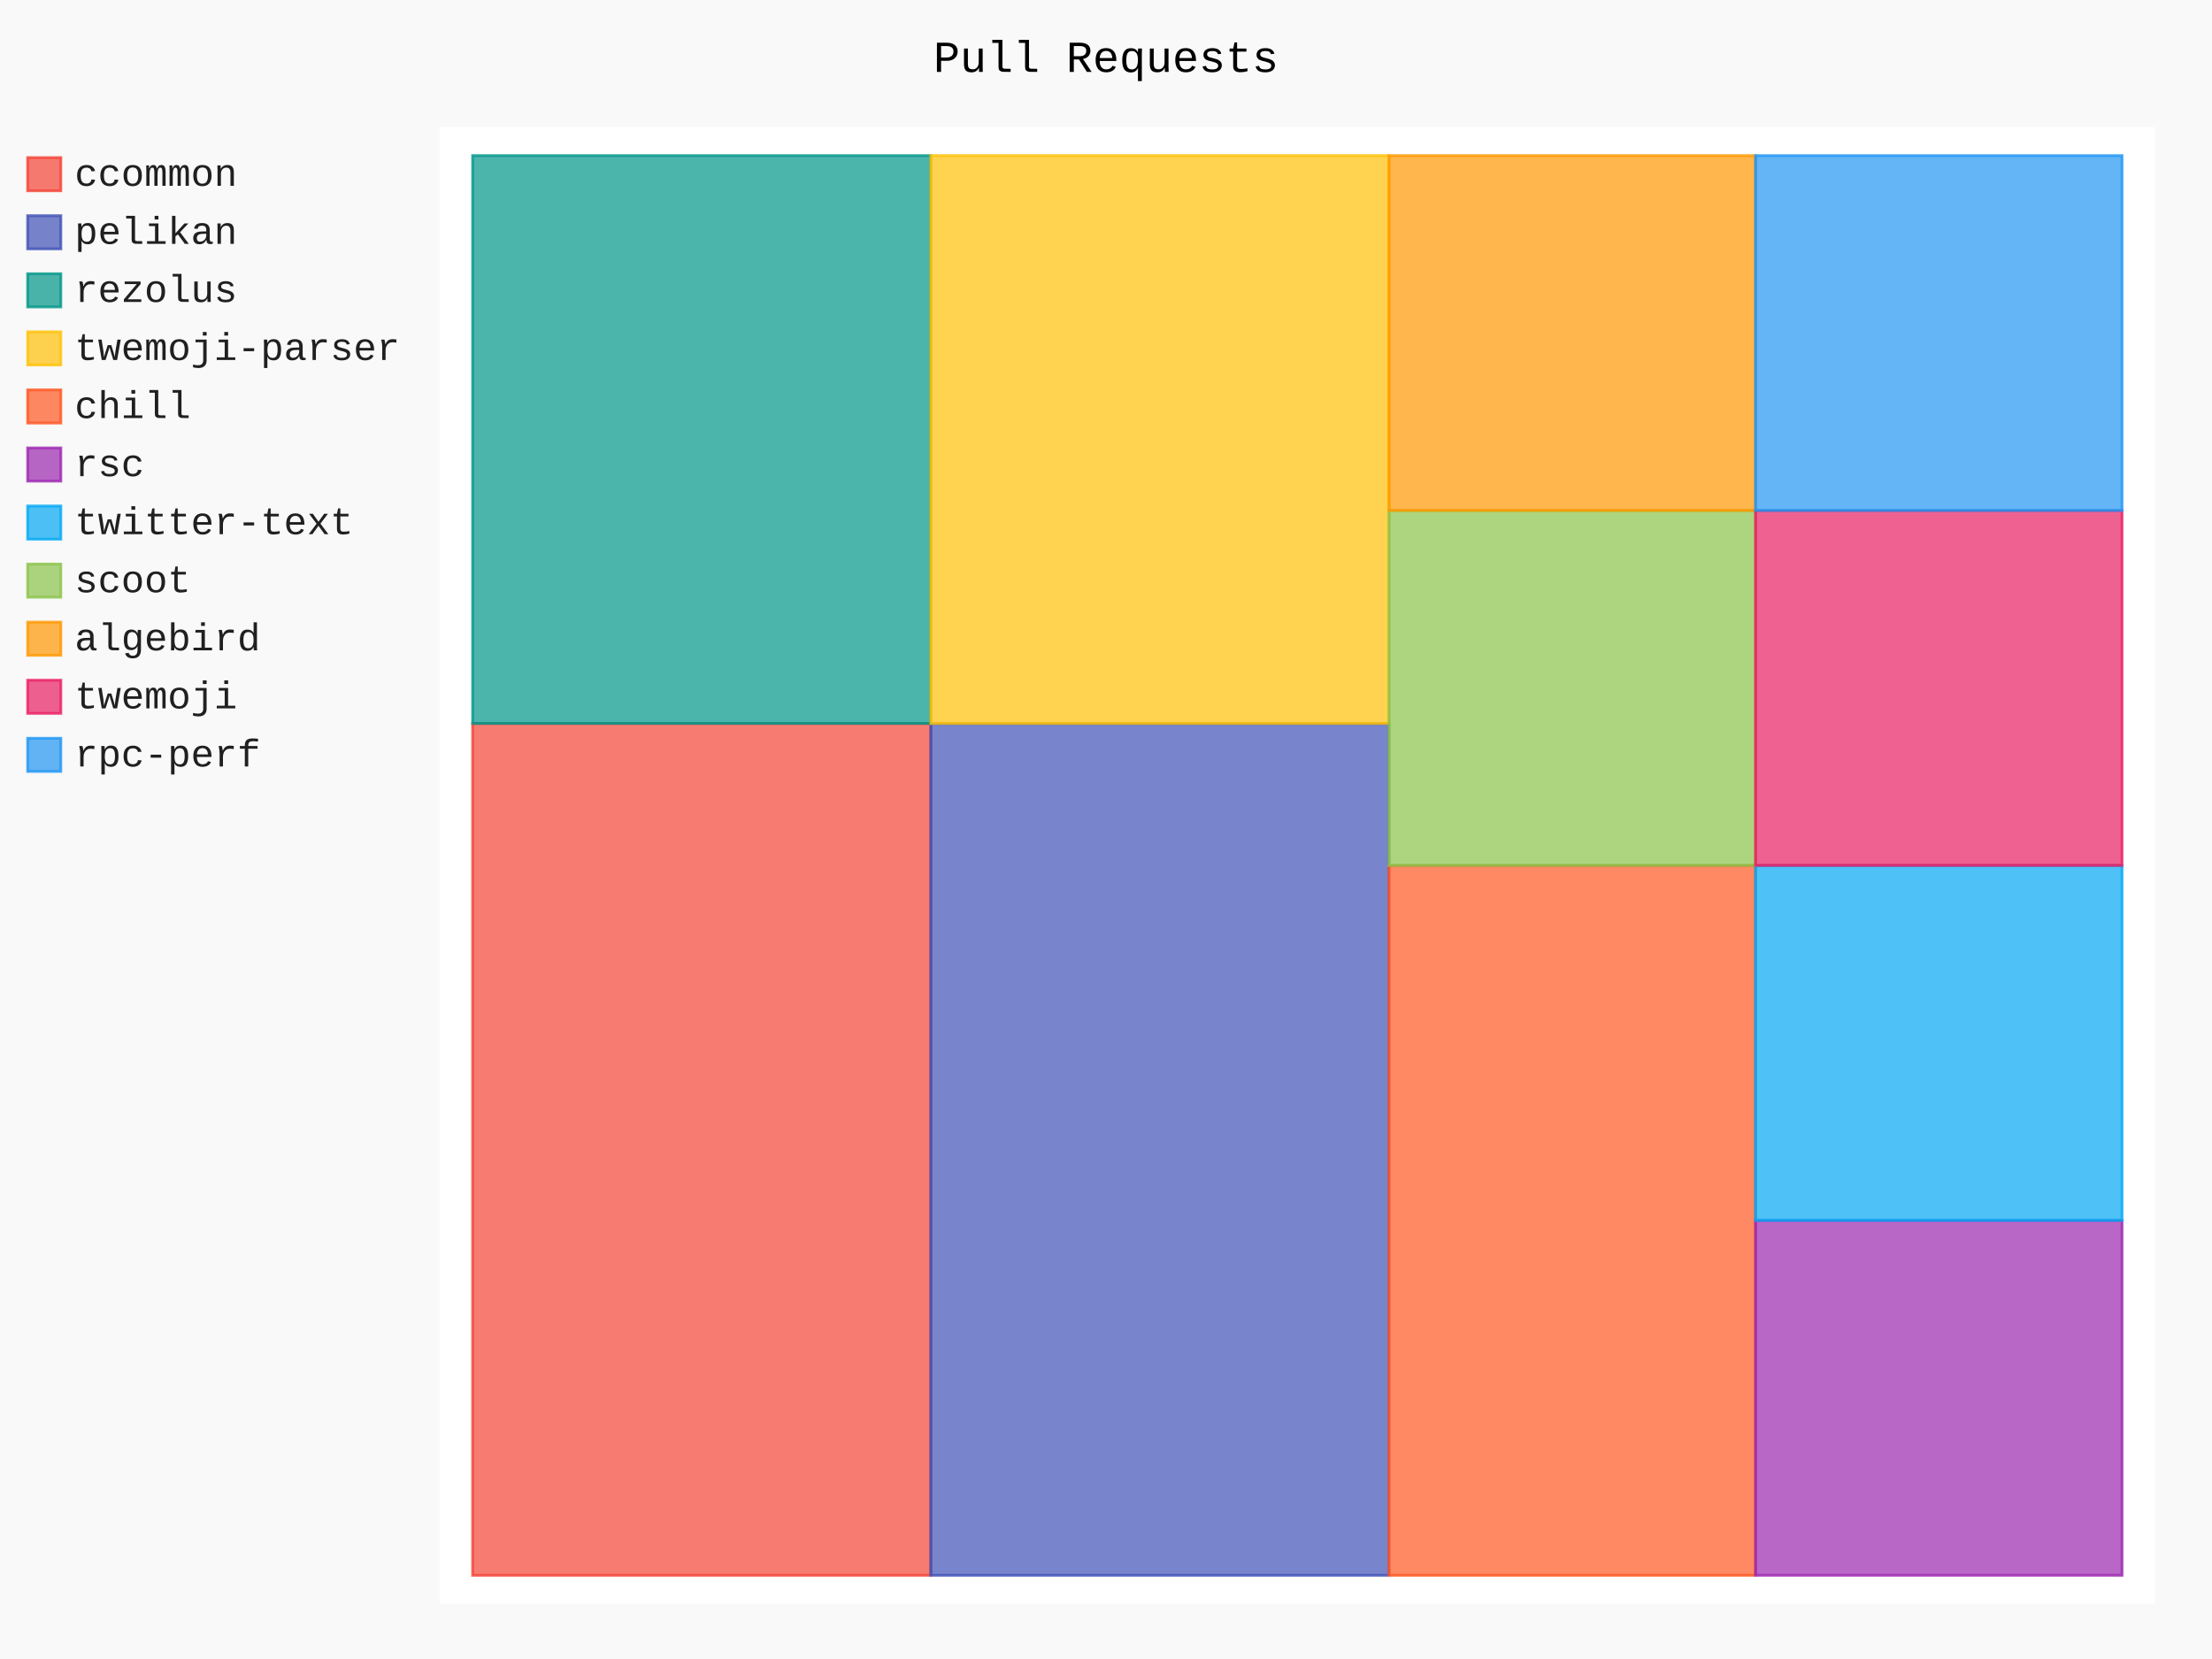
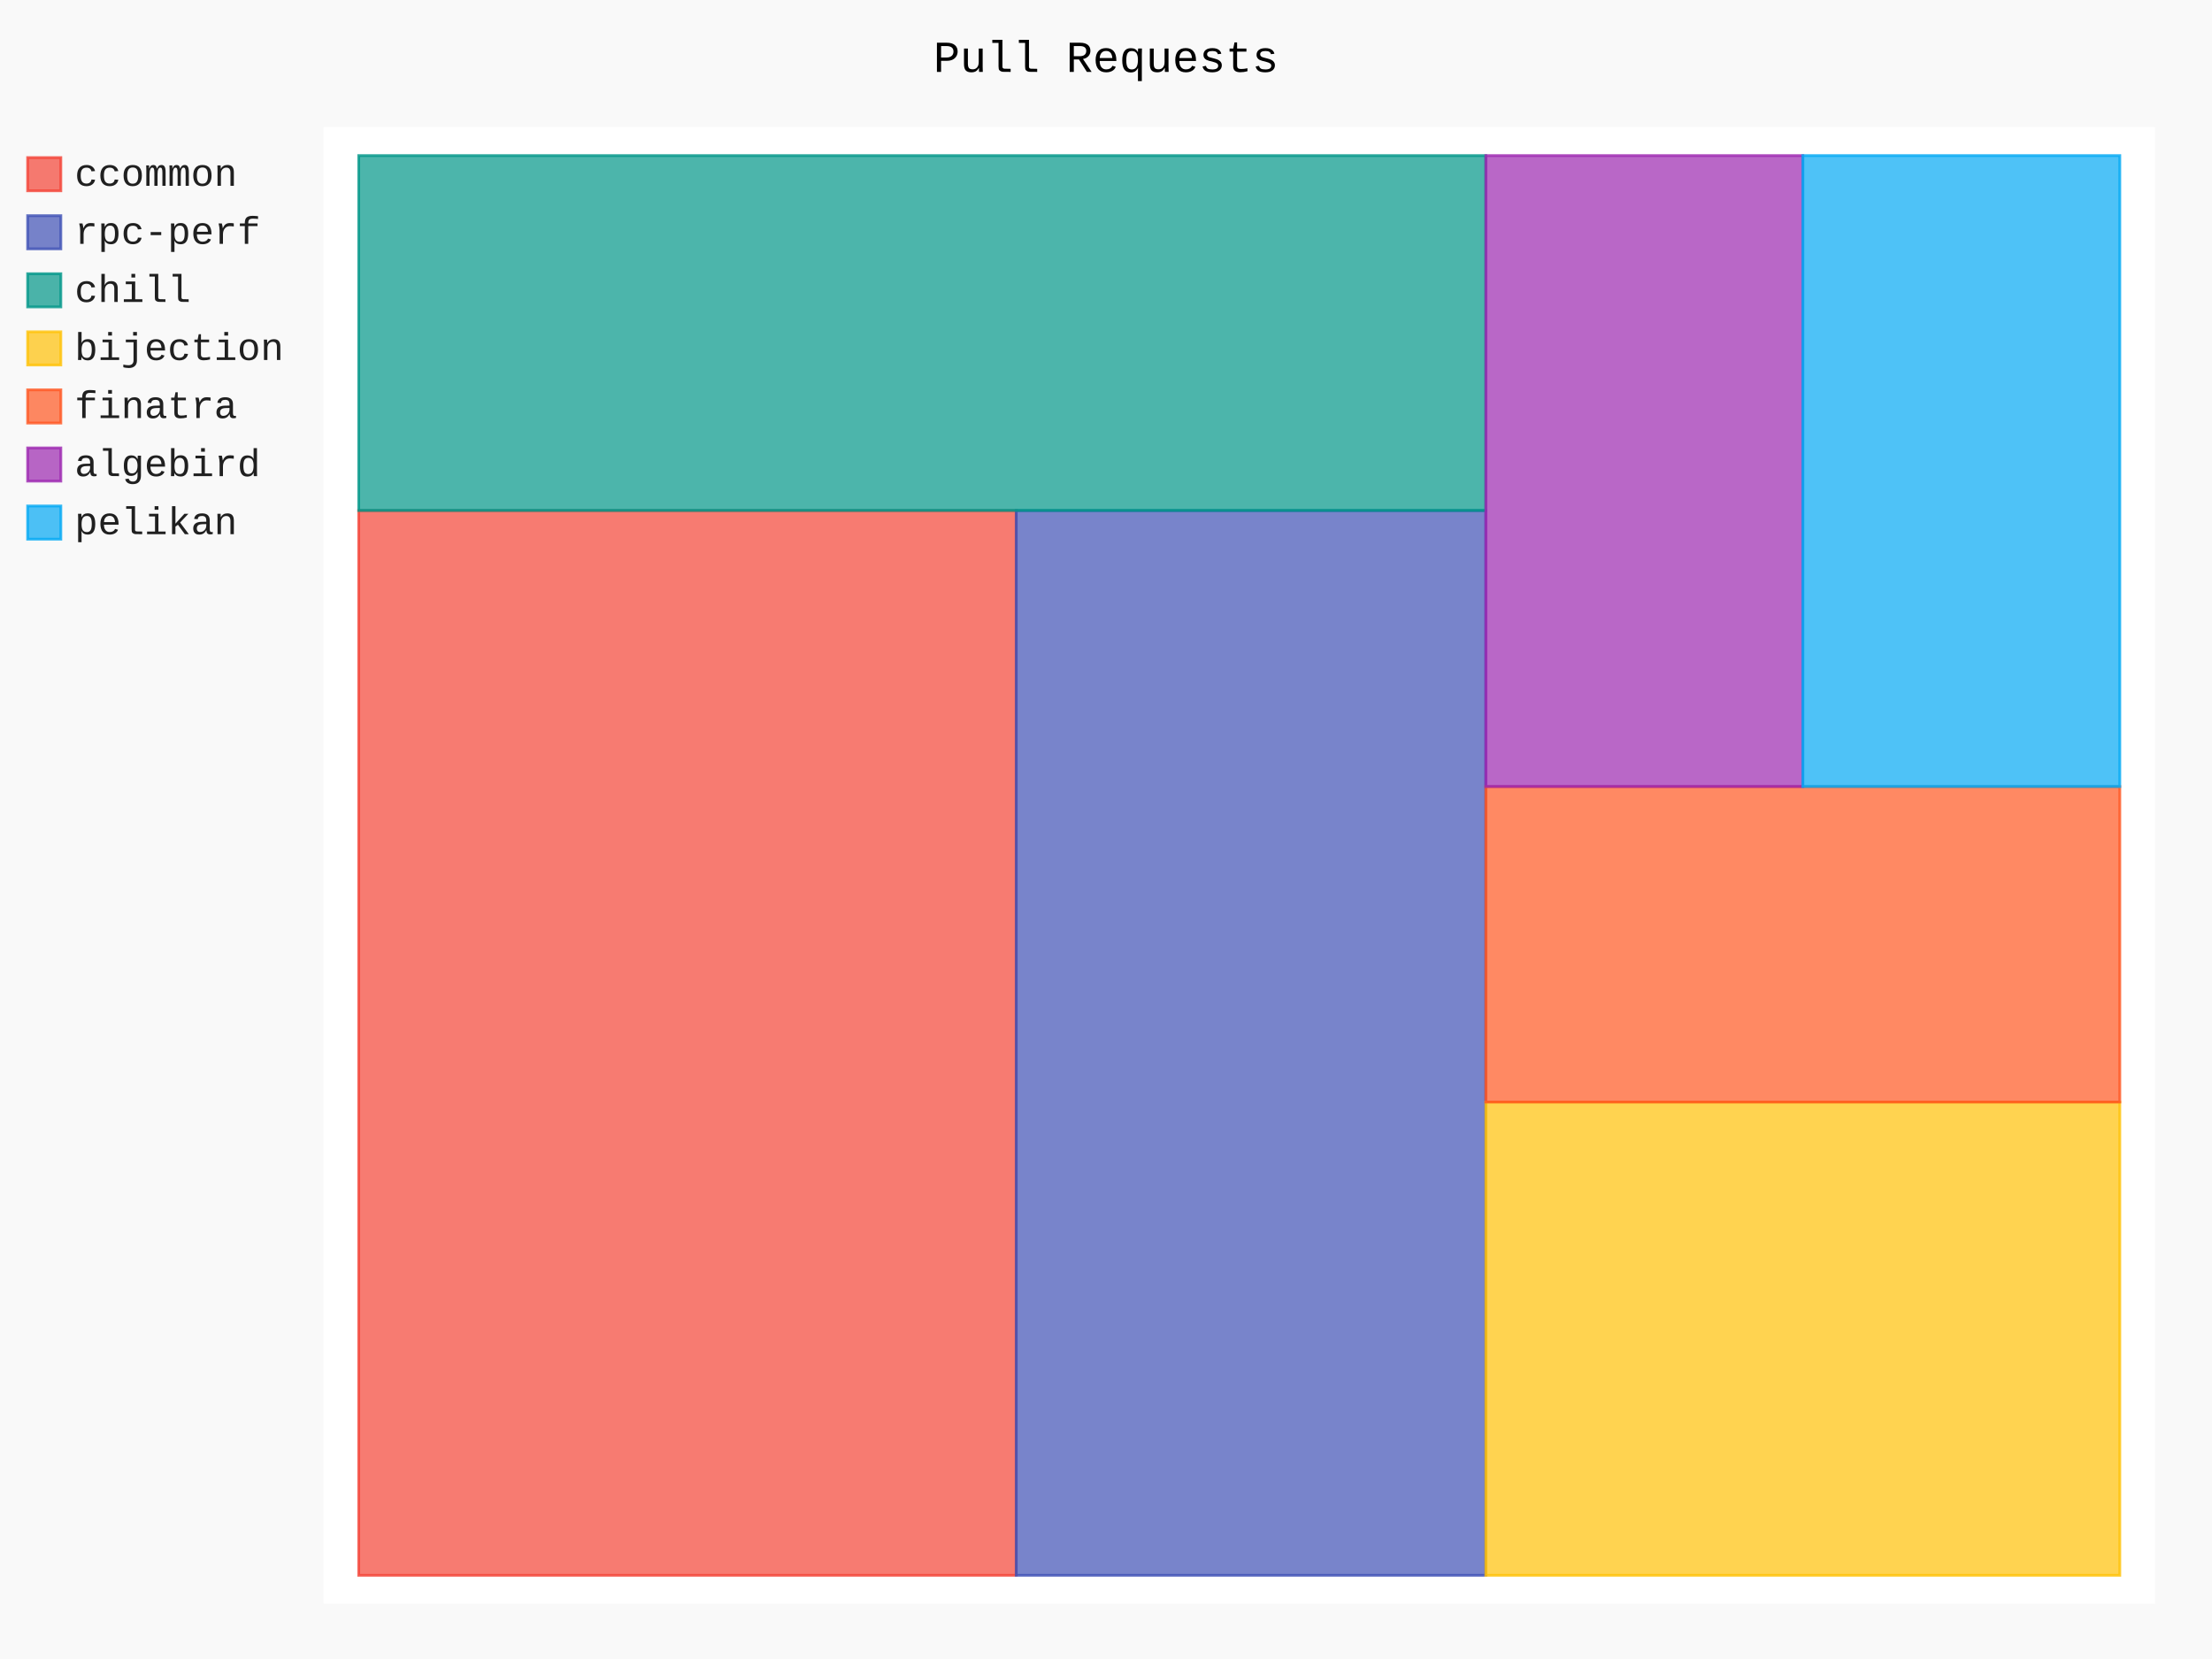
- <svg xmlns="http://www.w3.org/2000/svg" class="pygal-chart" id="chart-ce933183-adfc-4b74-8dc0-80ee95971991" viewBox="0 0 800 600">
+ <svg xmlns="http://www.w3.org/2000/svg" class="pygal-chart" id="chart-0681120a-1bea-4102-bdb9-cfeff4ebb857" viewBox="0 0 800 600">
  <defs>
-     <style type="text/css">#chart-ce933183-adfc-4b74-8dc0-80ee95971991{-webkit-user-select:none;-webkit-font-smoothing:antialiased;font-family:Consolas,"Liberation Mono",Menlo,Courier,monospace}#chart-ce933183-adfc-4b74-8dc0-80ee95971991 .title{font-family:Consolas,"Liberation Mono",Menlo,Courier,monospace;font-size:16px}#chart-ce933183-adfc-4b74-8dc0-80ee95971991 .legends .legend text{font-family:Consolas,"Liberation Mono",Menlo,Courier,monospace;font-size:14px}#chart-ce933183-adfc-4b74-8dc0-80ee95971991 .axis text{font-family:Consolas,"Liberation Mono",Menlo,Courier,monospace;font-size:10px}#chart-ce933183-adfc-4b74-8dc0-80ee95971991 .axis text.major{font-family:Consolas,"Liberation Mono",Menlo,Courier,monospace;font-size:10px}#chart-ce933183-adfc-4b74-8dc0-80ee95971991 .text-overlay text.value{font-family:Consolas,"Liberation Mono",Menlo,Courier,monospace;font-size:16px}#chart-ce933183-adfc-4b74-8dc0-80ee95971991 .text-overlay text.label{font-family:Consolas,"Liberation Mono",Menlo,Courier,monospace;font-size:10px}#chart-ce933183-adfc-4b74-8dc0-80ee95971991 .tooltip{font-family:Consolas,"Liberation Mono",Menlo,Courier,monospace;font-size:14px}#chart-ce933183-adfc-4b74-8dc0-80ee95971991 text.no_data{font-family:Consolas,"Liberation Mono",Menlo,Courier,monospace;font-size:64px}
- #chart-ce933183-adfc-4b74-8dc0-80ee95971991{background-color:rgba(249,249,249,1)}#chart-ce933183-adfc-4b74-8dc0-80ee95971991 path,#chart-ce933183-adfc-4b74-8dc0-80ee95971991 line,#chart-ce933183-adfc-4b74-8dc0-80ee95971991 rect,#chart-ce933183-adfc-4b74-8dc0-80ee95971991 circle{-webkit-transition:150ms;-moz-transition:150ms;transition:150ms}#chart-ce933183-adfc-4b74-8dc0-80ee95971991 .graph &gt; .background{fill:rgba(249,249,249,1)}#chart-ce933183-adfc-4b74-8dc0-80ee95971991 .plot &gt; .background{fill:rgba(255,255,255,1)}#chart-ce933183-adfc-4b74-8dc0-80ee95971991 .graph{fill:rgba(0,0,0,.87)}#chart-ce933183-adfc-4b74-8dc0-80ee95971991 text.no_data{fill:rgba(0,0,0,1)}#chart-ce933183-adfc-4b74-8dc0-80ee95971991 .title{fill:rgba(0,0,0,1)}#chart-ce933183-adfc-4b74-8dc0-80ee95971991 .legends .legend text{fill:rgba(0,0,0,.87)}#chart-ce933183-adfc-4b74-8dc0-80ee95971991 .legends .legend:hover text{fill:rgba(0,0,0,1)}#chart-ce933183-adfc-4b74-8dc0-80ee95971991 .axis .line{stroke:rgba(0,0,0,1)}#chart-ce933183-adfc-4b74-8dc0-80ee95971991 .axis .guide.line{stroke:rgba(0,0,0,.54)}#chart-ce933183-adfc-4b74-8dc0-80ee95971991 .axis .major.line{stroke:rgba(0,0,0,.87)}#chart-ce933183-adfc-4b74-8dc0-80ee95971991 .axis text.major{fill:rgba(0,0,0,1)}#chart-ce933183-adfc-4b74-8dc0-80ee95971991 .axis.y .guides:hover .guide.line,#chart-ce933183-adfc-4b74-8dc0-80ee95971991 .line-graph .axis.x .guides:hover .guide.line,#chart-ce933183-adfc-4b74-8dc0-80ee95971991 .stackedline-graph .axis.x .guides:hover .guide.line,#chart-ce933183-adfc-4b74-8dc0-80ee95971991 .xy-graph .axis.x .guides:hover .guide.line{stroke:rgba(0,0,0,1)}#chart-ce933183-adfc-4b74-8dc0-80ee95971991 .axis .guides:hover text{fill:rgba(0,0,0,1)}#chart-ce933183-adfc-4b74-8dc0-80ee95971991 .reactive{fill-opacity:.7;stroke-opacity:.8}#chart-ce933183-adfc-4b74-8dc0-80ee95971991 .ci{stroke:rgba(0,0,0,.87)}#chart-ce933183-adfc-4b74-8dc0-80ee95971991 .reactive.active,#chart-ce933183-adfc-4b74-8dc0-80ee95971991 .active .reactive{fill-opacity:.8;stroke-opacity:.9;stroke-width:4}#chart-ce933183-adfc-4b74-8dc0-80ee95971991 .ci .reactive.active{stroke-width:1.5}#chart-ce933183-adfc-4b74-8dc0-80ee95971991 .series text{fill:rgba(0,0,0,1)}#chart-ce933183-adfc-4b74-8dc0-80ee95971991 .tooltip rect{fill:rgba(255,255,255,1);stroke:rgba(0,0,0,1);-webkit-transition:opacity 150ms;-moz-transition:opacity 150ms;transition:opacity 150ms}#chart-ce933183-adfc-4b74-8dc0-80ee95971991 .tooltip .label{fill:rgba(0,0,0,.87)}#chart-ce933183-adfc-4b74-8dc0-80ee95971991 .tooltip .label{fill:rgba(0,0,0,.87)}#chart-ce933183-adfc-4b74-8dc0-80ee95971991 .tooltip .legend{font-size:.8em;fill:rgba(0,0,0,.54)}#chart-ce933183-adfc-4b74-8dc0-80ee95971991 .tooltip .x_label{font-size:.6em;fill:rgba(0,0,0,1)}#chart-ce933183-adfc-4b74-8dc0-80ee95971991 .tooltip .xlink{font-size:.5em;text-decoration:underline}#chart-ce933183-adfc-4b74-8dc0-80ee95971991 .tooltip .value{font-size:1.5em}#chart-ce933183-adfc-4b74-8dc0-80ee95971991 .bound{font-size:.5em}#chart-ce933183-adfc-4b74-8dc0-80ee95971991 .max-value{font-size:.75em;fill:rgba(0,0,0,.54)}#chart-ce933183-adfc-4b74-8dc0-80ee95971991 .map-element{fill:rgba(255,255,255,1);stroke:rgba(0,0,0,.54) !important}#chart-ce933183-adfc-4b74-8dc0-80ee95971991 .map-element .reactive{fill-opacity:inherit;stroke-opacity:inherit}#chart-ce933183-adfc-4b74-8dc0-80ee95971991 .color-0,#chart-ce933183-adfc-4b74-8dc0-80ee95971991 .color-0 a:visited{stroke:#F44336;fill:#F44336}#chart-ce933183-adfc-4b74-8dc0-80ee95971991 .color-1,#chart-ce933183-adfc-4b74-8dc0-80ee95971991 .color-1 a:visited{stroke:#3F51B5;fill:#3F51B5}#chart-ce933183-adfc-4b74-8dc0-80ee95971991 .color-2,#chart-ce933183-adfc-4b74-8dc0-80ee95971991 .color-2 a:visited{stroke:#009688;fill:#009688}#chart-ce933183-adfc-4b74-8dc0-80ee95971991 .color-3,#chart-ce933183-adfc-4b74-8dc0-80ee95971991 .color-3 a:visited{stroke:#FFC107;fill:#FFC107}#chart-ce933183-adfc-4b74-8dc0-80ee95971991 .color-4,#chart-ce933183-adfc-4b74-8dc0-80ee95971991 .color-4 a:visited{stroke:#FF5722;fill:#FF5722}#chart-ce933183-adfc-4b74-8dc0-80ee95971991 .color-5,#chart-ce933183-adfc-4b74-8dc0-80ee95971991 .color-5 a:visited{stroke:#9C27B0;fill:#9C27B0}#chart-ce933183-adfc-4b74-8dc0-80ee95971991 .color-6,#chart-ce933183-adfc-4b74-8dc0-80ee95971991 .color-6 a:visited{stroke:#03A9F4;fill:#03A9F4}#chart-ce933183-adfc-4b74-8dc0-80ee95971991 .color-7,#chart-ce933183-adfc-4b74-8dc0-80ee95971991 .color-7 a:visited{stroke:#8BC34A;fill:#8BC34A}#chart-ce933183-adfc-4b74-8dc0-80ee95971991 .color-8,#chart-ce933183-adfc-4b74-8dc0-80ee95971991 .color-8 a:visited{stroke:#FF9800;fill:#FF9800}#chart-ce933183-adfc-4b74-8dc0-80ee95971991 .color-9,#chart-ce933183-adfc-4b74-8dc0-80ee95971991 .color-9 a:visited{stroke:#E91E63;fill:#E91E63}#chart-ce933183-adfc-4b74-8dc0-80ee95971991 .color-10,#chart-ce933183-adfc-4b74-8dc0-80ee95971991 .color-10 a:visited{stroke:#2196F3;fill:#2196F3}#chart-ce933183-adfc-4b74-8dc0-80ee95971991 .text-overlay .color-0 text{fill:black}#chart-ce933183-adfc-4b74-8dc0-80ee95971991 .text-overlay .color-1 text{fill:black}#chart-ce933183-adfc-4b74-8dc0-80ee95971991 .text-overlay .color-2 text{fill:black}#chart-ce933183-adfc-4b74-8dc0-80ee95971991 .text-overlay .color-3 text{fill:black}#chart-ce933183-adfc-4b74-8dc0-80ee95971991 .text-overlay .color-4 text{fill:black}#chart-ce933183-adfc-4b74-8dc0-80ee95971991 .text-overlay .color-5 text{fill:black}#chart-ce933183-adfc-4b74-8dc0-80ee95971991 .text-overlay .color-6 text{fill:black}#chart-ce933183-adfc-4b74-8dc0-80ee95971991 .text-overlay .color-7 text{fill:black}#chart-ce933183-adfc-4b74-8dc0-80ee95971991 .text-overlay .color-8 text{fill:black}#chart-ce933183-adfc-4b74-8dc0-80ee95971991 .text-overlay .color-9 text{fill:black}#chart-ce933183-adfc-4b74-8dc0-80ee95971991 .text-overlay .color-10 text{fill:black}
- #chart-ce933183-adfc-4b74-8dc0-80ee95971991 text.no_data{text-anchor:middle}#chart-ce933183-adfc-4b74-8dc0-80ee95971991 .guide.line{fill:none}#chart-ce933183-adfc-4b74-8dc0-80ee95971991 .centered{text-anchor:middle}#chart-ce933183-adfc-4b74-8dc0-80ee95971991 .title{text-anchor:middle}#chart-ce933183-adfc-4b74-8dc0-80ee95971991 .legends .legend text{fill-opacity:1}#chart-ce933183-adfc-4b74-8dc0-80ee95971991 .axis.x text{text-anchor:middle}#chart-ce933183-adfc-4b74-8dc0-80ee95971991 .axis.x:not(.web) text[transform]{text-anchor:start}#chart-ce933183-adfc-4b74-8dc0-80ee95971991 .axis.x:not(.web) text[transform].backwards{text-anchor:end}#chart-ce933183-adfc-4b74-8dc0-80ee95971991 .axis.y text{text-anchor:end}#chart-ce933183-adfc-4b74-8dc0-80ee95971991 .axis.y text[transform].backwards{text-anchor:start}#chart-ce933183-adfc-4b74-8dc0-80ee95971991 .axis.y2 text{text-anchor:start}#chart-ce933183-adfc-4b74-8dc0-80ee95971991 .axis.y2 text[transform].backwards{text-anchor:end}#chart-ce933183-adfc-4b74-8dc0-80ee95971991 .axis .guide.line{stroke-dasharray:4,4}#chart-ce933183-adfc-4b74-8dc0-80ee95971991 .axis .major.guide.line{stroke-dasharray:6,6}#chart-ce933183-adfc-4b74-8dc0-80ee95971991 .horizontal .axis.y .guide.line,#chart-ce933183-adfc-4b74-8dc0-80ee95971991 .horizontal .axis.y2 .guide.line,#chart-ce933183-adfc-4b74-8dc0-80ee95971991 .vertical .axis.x .guide.line{opacity:0}#chart-ce933183-adfc-4b74-8dc0-80ee95971991 .horizontal .axis.always_show .guide.line,#chart-ce933183-adfc-4b74-8dc0-80ee95971991 .vertical .axis.always_show .guide.line{opacity:1 !important}#chart-ce933183-adfc-4b74-8dc0-80ee95971991 .axis.y .guides:hover .guide.line,#chart-ce933183-adfc-4b74-8dc0-80ee95971991 .axis.y2 .guides:hover .guide.line,#chart-ce933183-adfc-4b74-8dc0-80ee95971991 .axis.x .guides:hover .guide.line{opacity:1}#chart-ce933183-adfc-4b74-8dc0-80ee95971991 .axis .guides:hover text{opacity:1}#chart-ce933183-adfc-4b74-8dc0-80ee95971991 .nofill{fill:none}#chart-ce933183-adfc-4b74-8dc0-80ee95971991 .subtle-fill{fill-opacity:.2}#chart-ce933183-adfc-4b74-8dc0-80ee95971991 .dot{stroke-width:1px;fill-opacity:1}#chart-ce933183-adfc-4b74-8dc0-80ee95971991 .dot.active{stroke-width:5px}#chart-ce933183-adfc-4b74-8dc0-80ee95971991 .dot.negative{fill:transparent}#chart-ce933183-adfc-4b74-8dc0-80ee95971991 text,#chart-ce933183-adfc-4b74-8dc0-80ee95971991 tspan{stroke:none !important}#chart-ce933183-adfc-4b74-8dc0-80ee95971991 .series text.active{opacity:1}#chart-ce933183-adfc-4b74-8dc0-80ee95971991 .tooltip rect{fill-opacity:.95;stroke-width:.5}#chart-ce933183-adfc-4b74-8dc0-80ee95971991 .tooltip text{fill-opacity:1}#chart-ce933183-adfc-4b74-8dc0-80ee95971991 .showable{visibility:hidden}#chart-ce933183-adfc-4b74-8dc0-80ee95971991 .showable.shown{visibility:visible}#chart-ce933183-adfc-4b74-8dc0-80ee95971991 .gauge-background{fill:rgba(229,229,229,1);stroke:none}#chart-ce933183-adfc-4b74-8dc0-80ee95971991 .bg-lines{stroke:rgba(249,249,249,1);stroke-width:2px}</style>
+     <style type="text/css">#chart-0681120a-1bea-4102-bdb9-cfeff4ebb857{-webkit-user-select:none;-webkit-font-smoothing:antialiased;font-family:Consolas,"Liberation Mono",Menlo,Courier,monospace}#chart-0681120a-1bea-4102-bdb9-cfeff4ebb857 .title{font-family:Consolas,"Liberation Mono",Menlo,Courier,monospace;font-size:16px}#chart-0681120a-1bea-4102-bdb9-cfeff4ebb857 .legends .legend text{font-family:Consolas,"Liberation Mono",Menlo,Courier,monospace;font-size:14px}#chart-0681120a-1bea-4102-bdb9-cfeff4ebb857 .axis text{font-family:Consolas,"Liberation Mono",Menlo,Courier,monospace;font-size:10px}#chart-0681120a-1bea-4102-bdb9-cfeff4ebb857 .axis text.major{font-family:Consolas,"Liberation Mono",Menlo,Courier,monospace;font-size:10px}#chart-0681120a-1bea-4102-bdb9-cfeff4ebb857 .text-overlay text.value{font-family:Consolas,"Liberation Mono",Menlo,Courier,monospace;font-size:16px}#chart-0681120a-1bea-4102-bdb9-cfeff4ebb857 .text-overlay text.label{font-family:Consolas,"Liberation Mono",Menlo,Courier,monospace;font-size:10px}#chart-0681120a-1bea-4102-bdb9-cfeff4ebb857 .tooltip{font-family:Consolas,"Liberation Mono",Menlo,Courier,monospace;font-size:14px}#chart-0681120a-1bea-4102-bdb9-cfeff4ebb857 text.no_data{font-family:Consolas,"Liberation Mono",Menlo,Courier,monospace;font-size:64px}
+ #chart-0681120a-1bea-4102-bdb9-cfeff4ebb857{background-color:rgba(249,249,249,1)}#chart-0681120a-1bea-4102-bdb9-cfeff4ebb857 path,#chart-0681120a-1bea-4102-bdb9-cfeff4ebb857 line,#chart-0681120a-1bea-4102-bdb9-cfeff4ebb857 rect,#chart-0681120a-1bea-4102-bdb9-cfeff4ebb857 circle{-webkit-transition:150ms;-moz-transition:150ms;transition:150ms}#chart-0681120a-1bea-4102-bdb9-cfeff4ebb857 .graph &gt; .background{fill:rgba(249,249,249,1)}#chart-0681120a-1bea-4102-bdb9-cfeff4ebb857 .plot &gt; .background{fill:rgba(255,255,255,1)}#chart-0681120a-1bea-4102-bdb9-cfeff4ebb857 .graph{fill:rgba(0,0,0,.87)}#chart-0681120a-1bea-4102-bdb9-cfeff4ebb857 text.no_data{fill:rgba(0,0,0,1)}#chart-0681120a-1bea-4102-bdb9-cfeff4ebb857 .title{fill:rgba(0,0,0,1)}#chart-0681120a-1bea-4102-bdb9-cfeff4ebb857 .legends .legend text{fill:rgba(0,0,0,.87)}#chart-0681120a-1bea-4102-bdb9-cfeff4ebb857 .legends .legend:hover text{fill:rgba(0,0,0,1)}#chart-0681120a-1bea-4102-bdb9-cfeff4ebb857 .axis .line{stroke:rgba(0,0,0,1)}#chart-0681120a-1bea-4102-bdb9-cfeff4ebb857 .axis .guide.line{stroke:rgba(0,0,0,.54)}#chart-0681120a-1bea-4102-bdb9-cfeff4ebb857 .axis .major.line{stroke:rgba(0,0,0,.87)}#chart-0681120a-1bea-4102-bdb9-cfeff4ebb857 .axis text.major{fill:rgba(0,0,0,1)}#chart-0681120a-1bea-4102-bdb9-cfeff4ebb857 .axis.y .guides:hover .guide.line,#chart-0681120a-1bea-4102-bdb9-cfeff4ebb857 .line-graph .axis.x .guides:hover .guide.line,#chart-0681120a-1bea-4102-bdb9-cfeff4ebb857 .stackedline-graph .axis.x .guides:hover .guide.line,#chart-0681120a-1bea-4102-bdb9-cfeff4ebb857 .xy-graph .axis.x .guides:hover .guide.line{stroke:rgba(0,0,0,1)}#chart-0681120a-1bea-4102-bdb9-cfeff4ebb857 .axis .guides:hover text{fill:rgba(0,0,0,1)}#chart-0681120a-1bea-4102-bdb9-cfeff4ebb857 .reactive{fill-opacity:.7;stroke-opacity:.8}#chart-0681120a-1bea-4102-bdb9-cfeff4ebb857 .ci{stroke:rgba(0,0,0,.87)}#chart-0681120a-1bea-4102-bdb9-cfeff4ebb857 .reactive.active,#chart-0681120a-1bea-4102-bdb9-cfeff4ebb857 .active .reactive{fill-opacity:.8;stroke-opacity:.9;stroke-width:4}#chart-0681120a-1bea-4102-bdb9-cfeff4ebb857 .ci .reactive.active{stroke-width:1.5}#chart-0681120a-1bea-4102-bdb9-cfeff4ebb857 .series text{fill:rgba(0,0,0,1)}#chart-0681120a-1bea-4102-bdb9-cfeff4ebb857 .tooltip rect{fill:rgba(255,255,255,1);stroke:rgba(0,0,0,1);-webkit-transition:opacity 150ms;-moz-transition:opacity 150ms;transition:opacity 150ms}#chart-0681120a-1bea-4102-bdb9-cfeff4ebb857 .tooltip .label{fill:rgba(0,0,0,.87)}#chart-0681120a-1bea-4102-bdb9-cfeff4ebb857 .tooltip .label{fill:rgba(0,0,0,.87)}#chart-0681120a-1bea-4102-bdb9-cfeff4ebb857 .tooltip .legend{font-size:.8em;fill:rgba(0,0,0,.54)}#chart-0681120a-1bea-4102-bdb9-cfeff4ebb857 .tooltip .x_label{font-size:.6em;fill:rgba(0,0,0,1)}#chart-0681120a-1bea-4102-bdb9-cfeff4ebb857 .tooltip .xlink{font-size:.5em;text-decoration:underline}#chart-0681120a-1bea-4102-bdb9-cfeff4ebb857 .tooltip .value{font-size:1.5em}#chart-0681120a-1bea-4102-bdb9-cfeff4ebb857 .bound{font-size:.5em}#chart-0681120a-1bea-4102-bdb9-cfeff4ebb857 .max-value{font-size:.75em;fill:rgba(0,0,0,.54)}#chart-0681120a-1bea-4102-bdb9-cfeff4ebb857 .map-element{fill:rgba(255,255,255,1);stroke:rgba(0,0,0,.54) !important}#chart-0681120a-1bea-4102-bdb9-cfeff4ebb857 .map-element .reactive{fill-opacity:inherit;stroke-opacity:inherit}#chart-0681120a-1bea-4102-bdb9-cfeff4ebb857 .color-0,#chart-0681120a-1bea-4102-bdb9-cfeff4ebb857 .color-0 a:visited{stroke:#F44336;fill:#F44336}#chart-0681120a-1bea-4102-bdb9-cfeff4ebb857 .color-1,#chart-0681120a-1bea-4102-bdb9-cfeff4ebb857 .color-1 a:visited{stroke:#3F51B5;fill:#3F51B5}#chart-0681120a-1bea-4102-bdb9-cfeff4ebb857 .color-2,#chart-0681120a-1bea-4102-bdb9-cfeff4ebb857 .color-2 a:visited{stroke:#009688;fill:#009688}#chart-0681120a-1bea-4102-bdb9-cfeff4ebb857 .color-3,#chart-0681120a-1bea-4102-bdb9-cfeff4ebb857 .color-3 a:visited{stroke:#FFC107;fill:#FFC107}#chart-0681120a-1bea-4102-bdb9-cfeff4ebb857 .color-4,#chart-0681120a-1bea-4102-bdb9-cfeff4ebb857 .color-4 a:visited{stroke:#FF5722;fill:#FF5722}#chart-0681120a-1bea-4102-bdb9-cfeff4ebb857 .color-5,#chart-0681120a-1bea-4102-bdb9-cfeff4ebb857 .color-5 a:visited{stroke:#9C27B0;fill:#9C27B0}#chart-0681120a-1bea-4102-bdb9-cfeff4ebb857 .color-6,#chart-0681120a-1bea-4102-bdb9-cfeff4ebb857 .color-6 a:visited{stroke:#03A9F4;fill:#03A9F4}#chart-0681120a-1bea-4102-bdb9-cfeff4ebb857 .text-overlay .color-0 text{fill:black}#chart-0681120a-1bea-4102-bdb9-cfeff4ebb857 .text-overlay .color-1 text{fill:black}#chart-0681120a-1bea-4102-bdb9-cfeff4ebb857 .text-overlay .color-2 text{fill:black}#chart-0681120a-1bea-4102-bdb9-cfeff4ebb857 .text-overlay .color-3 text{fill:black}#chart-0681120a-1bea-4102-bdb9-cfeff4ebb857 .text-overlay .color-4 text{fill:black}#chart-0681120a-1bea-4102-bdb9-cfeff4ebb857 .text-overlay .color-5 text{fill:black}#chart-0681120a-1bea-4102-bdb9-cfeff4ebb857 .text-overlay .color-6 text{fill:black}
+ #chart-0681120a-1bea-4102-bdb9-cfeff4ebb857 text.no_data{text-anchor:middle}#chart-0681120a-1bea-4102-bdb9-cfeff4ebb857 .guide.line{fill:none}#chart-0681120a-1bea-4102-bdb9-cfeff4ebb857 .centered{text-anchor:middle}#chart-0681120a-1bea-4102-bdb9-cfeff4ebb857 .title{text-anchor:middle}#chart-0681120a-1bea-4102-bdb9-cfeff4ebb857 .legends .legend text{fill-opacity:1}#chart-0681120a-1bea-4102-bdb9-cfeff4ebb857 .axis.x text{text-anchor:middle}#chart-0681120a-1bea-4102-bdb9-cfeff4ebb857 .axis.x:not(.web) text[transform]{text-anchor:start}#chart-0681120a-1bea-4102-bdb9-cfeff4ebb857 .axis.x:not(.web) text[transform].backwards{text-anchor:end}#chart-0681120a-1bea-4102-bdb9-cfeff4ebb857 .axis.y text{text-anchor:end}#chart-0681120a-1bea-4102-bdb9-cfeff4ebb857 .axis.y text[transform].backwards{text-anchor:start}#chart-0681120a-1bea-4102-bdb9-cfeff4ebb857 .axis.y2 text{text-anchor:start}#chart-0681120a-1bea-4102-bdb9-cfeff4ebb857 .axis.y2 text[transform].backwards{text-anchor:end}#chart-0681120a-1bea-4102-bdb9-cfeff4ebb857 .axis .guide.line{stroke-dasharray:4,4}#chart-0681120a-1bea-4102-bdb9-cfeff4ebb857 .axis .major.guide.line{stroke-dasharray:6,6}#chart-0681120a-1bea-4102-bdb9-cfeff4ebb857 .horizontal .axis.y .guide.line,#chart-0681120a-1bea-4102-bdb9-cfeff4ebb857 .horizontal .axis.y2 .guide.line,#chart-0681120a-1bea-4102-bdb9-cfeff4ebb857 .vertical .axis.x .guide.line{opacity:0}#chart-0681120a-1bea-4102-bdb9-cfeff4ebb857 .horizontal .axis.always_show .guide.line,#chart-0681120a-1bea-4102-bdb9-cfeff4ebb857 .vertical .axis.always_show .guide.line{opacity:1 !important}#chart-0681120a-1bea-4102-bdb9-cfeff4ebb857 .axis.y .guides:hover .guide.line,#chart-0681120a-1bea-4102-bdb9-cfeff4ebb857 .axis.y2 .guides:hover .guide.line,#chart-0681120a-1bea-4102-bdb9-cfeff4ebb857 .axis.x .guides:hover .guide.line{opacity:1}#chart-0681120a-1bea-4102-bdb9-cfeff4ebb857 .axis .guides:hover text{opacity:1}#chart-0681120a-1bea-4102-bdb9-cfeff4ebb857 .nofill{fill:none}#chart-0681120a-1bea-4102-bdb9-cfeff4ebb857 .subtle-fill{fill-opacity:.2}#chart-0681120a-1bea-4102-bdb9-cfeff4ebb857 .dot{stroke-width:1px;fill-opacity:1}#chart-0681120a-1bea-4102-bdb9-cfeff4ebb857 .dot.active{stroke-width:5px}#chart-0681120a-1bea-4102-bdb9-cfeff4ebb857 .dot.negative{fill:transparent}#chart-0681120a-1bea-4102-bdb9-cfeff4ebb857 text,#chart-0681120a-1bea-4102-bdb9-cfeff4ebb857 tspan{stroke:none !important}#chart-0681120a-1bea-4102-bdb9-cfeff4ebb857 .series text.active{opacity:1}#chart-0681120a-1bea-4102-bdb9-cfeff4ebb857 .tooltip rect{fill-opacity:.95;stroke-width:.5}#chart-0681120a-1bea-4102-bdb9-cfeff4ebb857 .tooltip text{fill-opacity:1}#chart-0681120a-1bea-4102-bdb9-cfeff4ebb857 .showable{visibility:hidden}#chart-0681120a-1bea-4102-bdb9-cfeff4ebb857 .showable.shown{visibility:visible}#chart-0681120a-1bea-4102-bdb9-cfeff4ebb857 .gauge-background{fill:rgba(229,229,229,1);stroke:none}#chart-0681120a-1bea-4102-bdb9-cfeff4ebb857 .bg-lines{stroke:rgba(249,249,249,1);stroke-width:2px}</style>
  </defs>
  <g class="graph treemap-graph vertical">
    <rect class="background" height="600" width="800" x="0" y="0" />
-     <g class="plot" transform="translate(159, 46)">
-       <rect class="background" height="534" width="620.4" x="0" y="0" />
+     <g class="plot" transform="translate(117, 46)">
+       <rect class="background" height="534" width="662.4" x="0" y="0" />
      <g class="series serie-0 color-0">
        <g class="rects">
          <g class="rect">
-             <rect class="rect reactive tooltip-trigger" height="308.077" width="165.705" x="11.931" y="215.654" />
+             <rect class="rect reactive tooltip-trigger" height="385.096" width="237.785" x="12.738" y="138.635" />
          </g>
        </g>
      </g>
      <g class="series serie-1 color-1">
        <g class="rects">
          <g class="rect">
-             <rect class="rect reactive tooltip-trigger" height="308.077" width="165.705" x="177.636" y="215.654" />
+             <rect class="rect reactive tooltip-trigger" height="385.096" width="169.846" x="250.523" y="138.635" />
          </g>
        </g>
      </g>
      <g class="series serie-2 color-2">
        <g class="rects">
          <g class="rect">
-             <rect class="rect reactive tooltip-trigger" height="205.385" width="165.705" x="11.931" y="10.269" />
+             <rect class="rect reactive tooltip-trigger" height="128.365" width="407.631" x="12.738" y="10.269" />
          </g>
        </g>
      </g>
      <g class="series serie-3 color-3">
        <g class="rects">
          <g class="rect">
-             <rect class="rect reactive tooltip-trigger" height="205.385" width="165.705" x="177.636" y="10.269" />
+             <rect class="rect reactive tooltip-trigger" height="171.154" width="229.292" x="420.369" y="352.577" />
          </g>
        </g>
      </g>
      <g class="series serie-4 color-4">
        <g class="rects">
          <g class="rect">
-             <rect class="rect reactive tooltip-trigger" height="256.731" width="132.564" x="343.341" y="267" />
+             <rect class="rect reactive tooltip-trigger" height="114.103" width="229.292" x="420.369" y="238.474" />
          </g>
        </g>
      </g>
      <g class="series serie-5 color-5">
        <g class="rects">
          <g class="rect">
-             <rect class="rect reactive tooltip-trigger" height="128.365" width="132.564" x="475.905" y="395.365" />
+             <rect class="rect reactive tooltip-trigger" height="228.205" width="114.646" x="420.369" y="10.269" />
          </g>
        </g>
      </g>
      <g class="series serie-6 color-6">
        <g class="rects">
          <g class="rect">
-             <rect class="rect reactive tooltip-trigger" height="128.365" width="132.564" x="475.905" y="267" />
-           </g>
-         </g>
-       </g>
-       <g class="series serie-7 color-7">
-         <g class="rects">
-           <g class="rect">
-             <rect class="rect reactive tooltip-trigger" height="128.365" width="132.564" x="343.341" y="138.635" />
-           </g>
-         </g>
-       </g>
-       <g class="series serie-8 color-8">
-         <g class="rects">
-           <g class="rect">
-             <rect class="rect reactive tooltip-trigger" height="128.365" width="132.564" x="343.341" y="10.269" />
-           </g>
-         </g>
-       </g>
-       <g class="series serie-9 color-9">
-         <g class="rects">
-           <g class="rect">
-             <rect class="rect reactive tooltip-trigger" height="128.365" width="132.564" x="475.905" y="138.635" />
-           </g>
-         </g>
-       </g>
-       <g class="series serie-10 color-10">
-         <g class="rects">
-           <g class="rect">
-             <rect class="rect reactive tooltip-trigger" height="128.365" width="132.564" x="475.905" y="10.269" />
+             <rect class="rect reactive tooltip-trigger" height="228.205" width="114.646" x="535.015" y="10.269" />
          </g>
        </g>
      </g>
    </g>
    <g class="titles">
      <text class="title plot_title" x="400.0" y="26">Pull Requests</text>
    </g>
-     <g class="plot overlay" transform="translate(159, 46)">
+     <g class="plot overlay" transform="translate(117, 46)">
      <g class="series serie-0 color-0" />
      <g class="series serie-1 color-1" />
      <g class="series serie-2 color-2" />
      <g class="series serie-3 color-3" />
      <g class="series serie-4 color-4" />
      <g class="series serie-5 color-5" />
      <g class="series serie-6 color-6" />
-       <g class="series serie-7 color-7" />
-       <g class="series serie-8 color-8" />
-       <g class="series serie-9 color-9" />
-       <g class="series serie-10 color-10" />
    </g>
-     <g class="plot text-overlay" transform="translate(159, 46)">
+     <g class="plot text-overlay" transform="translate(117, 46)">
      <g class="series serie-0 color-0" />
      <g class="series serie-1 color-1" />
      <g class="series serie-2 color-2" />
      <g class="series serie-3 color-3" />
      <g class="series serie-4 color-4" />
      <g class="series serie-5 color-5" />
      <g class="series serie-6 color-6" />
-       <g class="series serie-7 color-7" />
-       <g class="series serie-8 color-8" />
-       <g class="series serie-9 color-9" />
-       <g class="series serie-10 color-10" />
    </g>
-     <g class="plot tooltip-overlay" transform="translate(159, 46)">
+     <g class="plot tooltip-overlay" transform="translate(117, 46)">
      <g class="tooltip" style="opacity: 0" transform="translate(0 0)">
        <rect class="tooltip-box" height="0" rx="0" ry="0" width="0" />
        <g class="text" />
      </g>
    </g>
    <g class="legends" transform="translate(10, 56)">
      <g class="legend reactive activate-serie" id="activate-serie-0">
        <rect class="color-0 reactive" height="12" width="12" x="0.0" y="1.0" />
        <text x="17.0" y="11.2">ccommon</text>
      </g>
      <g class="legend reactive activate-serie" id="activate-serie-1">
        <rect class="color-1 reactive" height="12" width="12" x="0.0" y="22.0" />
-         <text x="17.0" y="32.2">pelikan</text>
+         <text x="17.0" y="32.2">rpc-perf</text>
      </g>
      <g class="legend reactive activate-serie" id="activate-serie-2">
        <rect class="color-2 reactive" height="12" width="12" x="0.0" y="43.0" />
-         <text x="17.0" y="53.2">rezolus</text>
+         <text x="17.0" y="53.2">chill</text>
      </g>
      <g class="legend reactive activate-serie" id="activate-serie-3">
        <rect class="color-3 reactive" height="12" width="12" x="0.0" y="64.0" />
-         <text x="17.0" y="74.2">twemoji-parser</text>
+         <text x="17.0" y="74.2">bijection</text>
      </g>
      <g class="legend reactive activate-serie" id="activate-serie-4">
        <rect class="color-4 reactive" height="12" width="12" x="0.0" y="85.0" />
-         <text x="17.0" y="95.2">chill</text>
+         <text x="17.0" y="95.2">finatra</text>
      </g>
      <g class="legend reactive activate-serie" id="activate-serie-5">
        <rect class="color-5 reactive" height="12" width="12" x="0.0" y="106.0" />
-         <text x="17.0" y="116.2">rsc</text>
+         <text x="17.0" y="116.2">algebird</text>
      </g>
      <g class="legend reactive activate-serie" id="activate-serie-6">
        <rect class="color-6 reactive" height="12" width="12" x="0.0" y="127.0" />
-         <text x="17.0" y="137.2">twitter-text</text>
-       </g>
-       <g class="legend reactive activate-serie" id="activate-serie-7">
-         <rect class="color-7 reactive" height="12" width="12" x="0.0" y="148.0" />
-         <text x="17.0" y="158.2">scoot</text>
-       </g>
-       <g class="legend reactive activate-serie" id="activate-serie-8">
-         <rect class="color-8 reactive" height="12" width="12" x="0.0" y="169.0" />
-         <text x="17.0" y="179.2">algebird</text>
-       </g>
-       <g class="legend reactive activate-serie" id="activate-serie-9">
-         <rect class="color-9 reactive" height="12" width="12" x="0.0" y="190.0" />
-         <text x="17.0" y="200.2">twemoji</text>
-       </g>
-       <g class="legend reactive activate-serie" id="activate-serie-10">
-         <rect class="color-10 reactive" height="12" width="12" x="0.0" y="211.0" />
-         <text x="17.0" y="221.2">rpc-perf</text>
+         <text x="17.0" y="137.2">pelikan</text>
      </g>
    </g>
    <g class="legends" transform="translate(790, 56)" />
  </g>
</svg>
